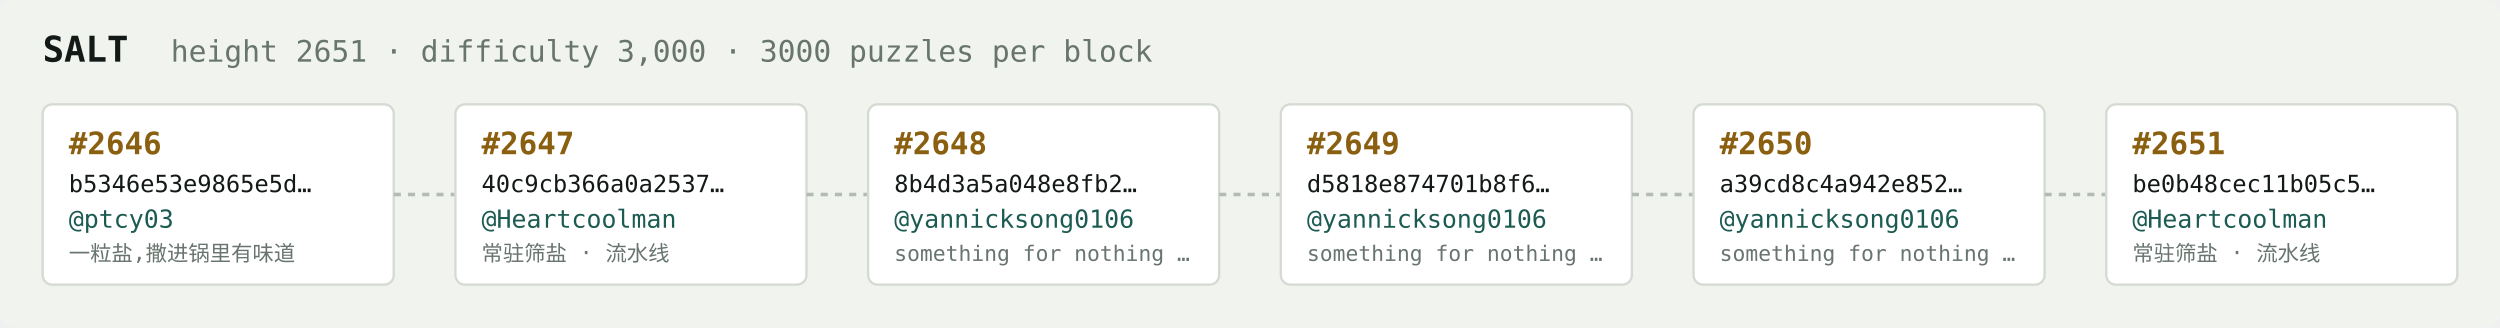
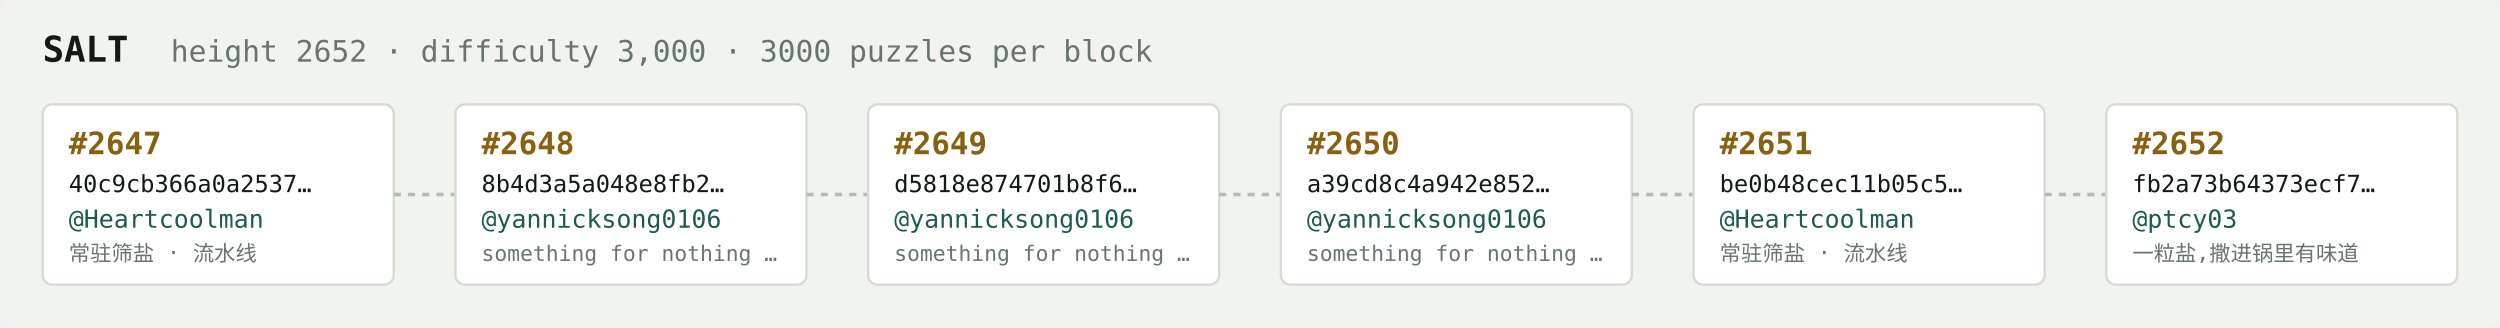
<svg xmlns="http://www.w3.org/2000/svg" width="1054" height="138" viewBox="0 0 1054 138" font-family="ui-monospace,SFMono-Regular,Menlo,monospace">
  <rect fill="#f1f3ef" width="1054" height="138" rx="6" />
  <text x="18" y="26" fill="#121916" font-size="15" font-weight="700">SALT</text>
-   <text x="72" y="26" fill="#68746e" font-size="12.5">height 2651 · difficulty 3,000 · 3000 puzzles per block</text>
+   <text x="72" y="26" fill="#68746e" font-size="12.5">height 2652 · difficulty 3,000 · 3000 puzzles per block</text>
  <rect x="18" y="44" width="148" height="76" rx="4" fill="#ffffff" stroke="#d5dbd2" stroke-width="1" />
-   <text x="29" y="65" fill="#8a5f10" font-size="13" font-weight="700">#2646</text>
-   <text x="29" y="81" fill="#121916" font-size="10">b5346e53e9865e5d…</text>
-   <text x="29" y="96" fill="#1c5b52" font-size="10.5">@ptcy03</text>
-   <text x="29" y="110" fill="#68746e" font-size="9">一粒盐,撒进锅里有味道</text>
+   <text x="29" y="65" fill="#8a5f10" font-size="13" font-weight="700">#2647</text>
+   <text x="29" y="81" fill="#121916" font-size="10">40c9cb366a0a2537…</text>
+   <text x="29" y="96" fill="#1c5b52" font-size="10.5">@Heartcoolman</text>
+   <text x="29" y="110" fill="#68746e" font-size="9">常驻筛盐 · 流水线</text>
  <line x1="166" y1="82.0" x2="192" y2="82.0" stroke="#b3bcb4" stroke-width="1.5" stroke-dasharray="3 3" />
  <rect x="192" y="44" width="148" height="76" rx="4" fill="#ffffff" stroke="#d5dbd2" stroke-width="1" />
-   <text x="203" y="65" fill="#8a5f10" font-size="13" font-weight="700">#2647</text>
-   <text x="203" y="81" fill="#121916" font-size="10">40c9cb366a0a2537…</text>
-   <text x="203" y="96" fill="#1c5b52" font-size="10.5">@Heartcoolman</text>
-   <text x="203" y="110" fill="#68746e" font-size="9">常驻筛盐 · 流水线</text>
+   <text x="203" y="65" fill="#8a5f10" font-size="13" font-weight="700">#2648</text>
+   <text x="203" y="81" fill="#121916" font-size="10">8b4d3a5a048e8fb2…</text>
+   <text x="203" y="96" fill="#1c5b52" font-size="10.5">@yannicksong0106</text>
+   <text x="203" y="110" fill="#68746e" font-size="9">something for nothing …</text>
  <line x1="340" y1="82.0" x2="366" y2="82.0" stroke="#b3bcb4" stroke-width="1.5" stroke-dasharray="3 3" />
  <rect x="366" y="44" width="148" height="76" rx="4" fill="#ffffff" stroke="#d5dbd2" stroke-width="1" />
-   <text x="377" y="65" fill="#8a5f10" font-size="13" font-weight="700">#2648</text>
-   <text x="377" y="81" fill="#121916" font-size="10">8b4d3a5a048e8fb2…</text>
+   <text x="377" y="65" fill="#8a5f10" font-size="13" font-weight="700">#2649</text>
+   <text x="377" y="81" fill="#121916" font-size="10">d5818e874701b8f6…</text>
  <text x="377" y="96" fill="#1c5b52" font-size="10.5">@yannicksong0106</text>
  <text x="377" y="110" fill="#68746e" font-size="9">something for nothing …</text>
  <line x1="514" y1="82.0" x2="540" y2="82.0" stroke="#b3bcb4" stroke-width="1.5" stroke-dasharray="3 3" />
  <rect x="540" y="44" width="148" height="76" rx="4" fill="#ffffff" stroke="#d5dbd2" stroke-width="1" />
-   <text x="551" y="65" fill="#8a5f10" font-size="13" font-weight="700">#2649</text>
-   <text x="551" y="81" fill="#121916" font-size="10">d5818e874701b8f6…</text>
+   <text x="551" y="65" fill="#8a5f10" font-size="13" font-weight="700">#2650</text>
+   <text x="551" y="81" fill="#121916" font-size="10">a39cd8c4a942e852…</text>
  <text x="551" y="96" fill="#1c5b52" font-size="10.5">@yannicksong0106</text>
  <text x="551" y="110" fill="#68746e" font-size="9">something for nothing …</text>
  <line x1="688" y1="82.0" x2="714" y2="82.0" stroke="#b3bcb4" stroke-width="1.5" stroke-dasharray="3 3" />
  <rect x="714" y="44" width="148" height="76" rx="4" fill="#ffffff" stroke="#d5dbd2" stroke-width="1" />
-   <text x="725" y="65" fill="#8a5f10" font-size="13" font-weight="700">#2650</text>
-   <text x="725" y="81" fill="#121916" font-size="10">a39cd8c4a942e852…</text>
-   <text x="725" y="96" fill="#1c5b52" font-size="10.5">@yannicksong0106</text>
-   <text x="725" y="110" fill="#68746e" font-size="9">something for nothing …</text>
+   <text x="725" y="65" fill="#8a5f10" font-size="13" font-weight="700">#2651</text>
+   <text x="725" y="81" fill="#121916" font-size="10">be0b48cec11b05c5…</text>
+   <text x="725" y="96" fill="#1c5b52" font-size="10.5">@Heartcoolman</text>
+   <text x="725" y="110" fill="#68746e" font-size="9">常驻筛盐 · 流水线</text>
  <line x1="862" y1="82.0" x2="888" y2="82.0" stroke="#b3bcb4" stroke-width="1.5" stroke-dasharray="3 3" />
  <rect x="888" y="44" width="148" height="76" rx="4" fill="#ffffff" stroke="#d5dbd2" stroke-width="1" />
-   <text x="899" y="65" fill="#8a5f10" font-size="13" font-weight="700">#2651</text>
-   <text x="899" y="81" fill="#121916" font-size="10">be0b48cec11b05c5…</text>
-   <text x="899" y="96" fill="#1c5b52" font-size="10.5">@Heartcoolman</text>
-   <text x="899" y="110" fill="#68746e" font-size="9">常驻筛盐 · 流水线</text>
+   <text x="899" y="65" fill="#8a5f10" font-size="13" font-weight="700">#2652</text>
+   <text x="899" y="81" fill="#121916" font-size="10">fb2a73b64373ecf7…</text>
+   <text x="899" y="96" fill="#1c5b52" font-size="10.5">@ptcy03</text>
+   <text x="899" y="110" fill="#68746e" font-size="9">一粒盐,撒进锅里有味道</text>
</svg>
